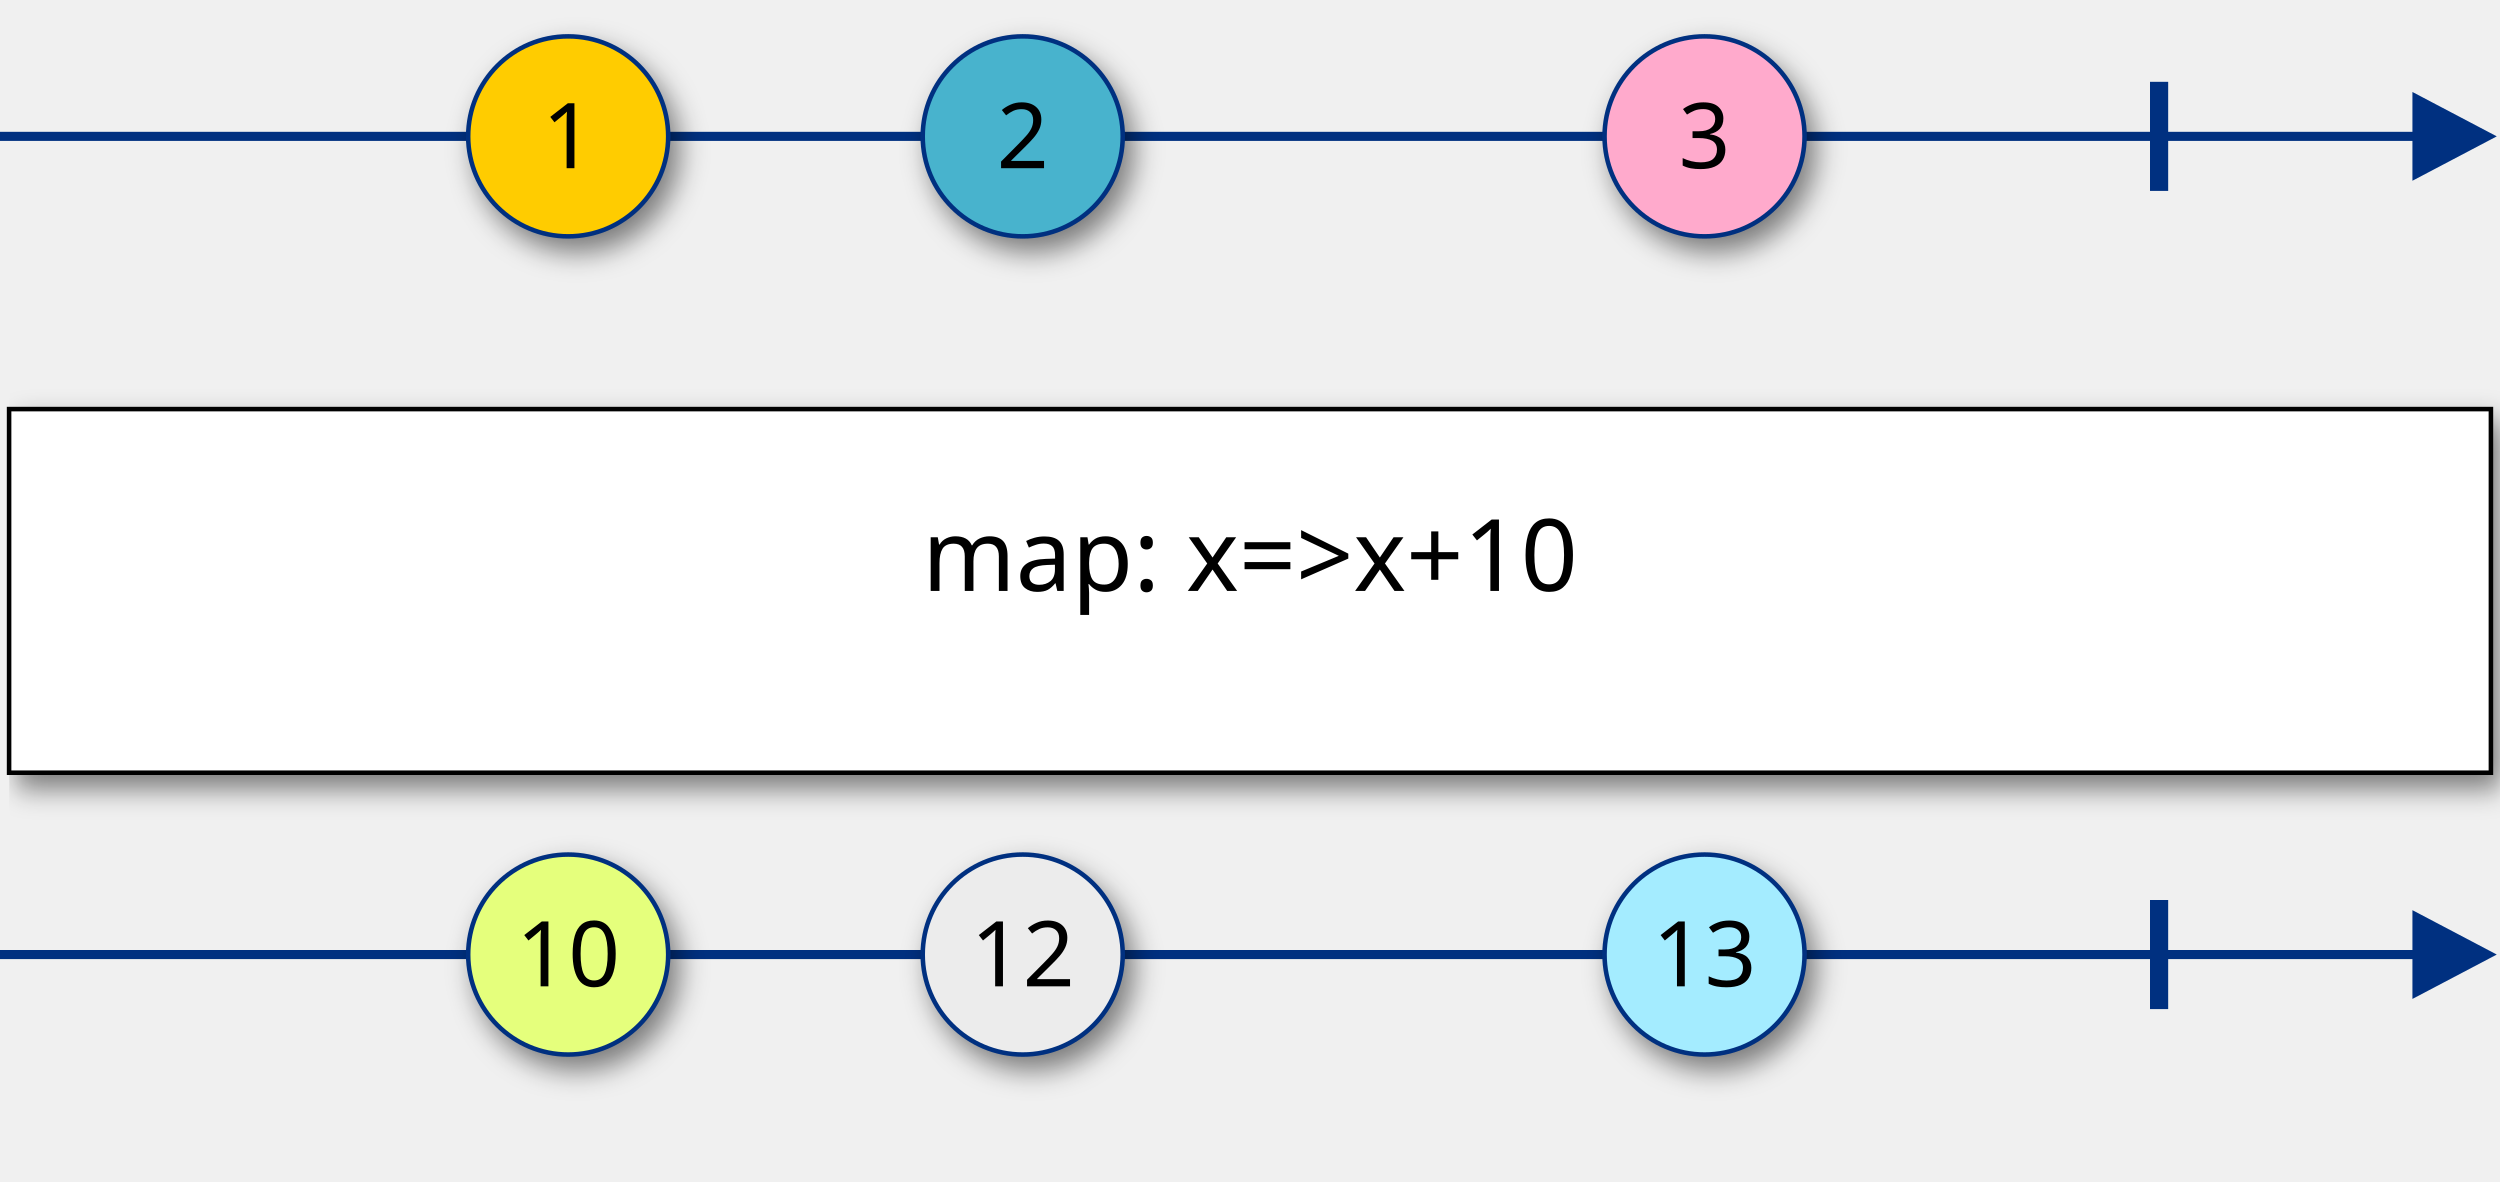
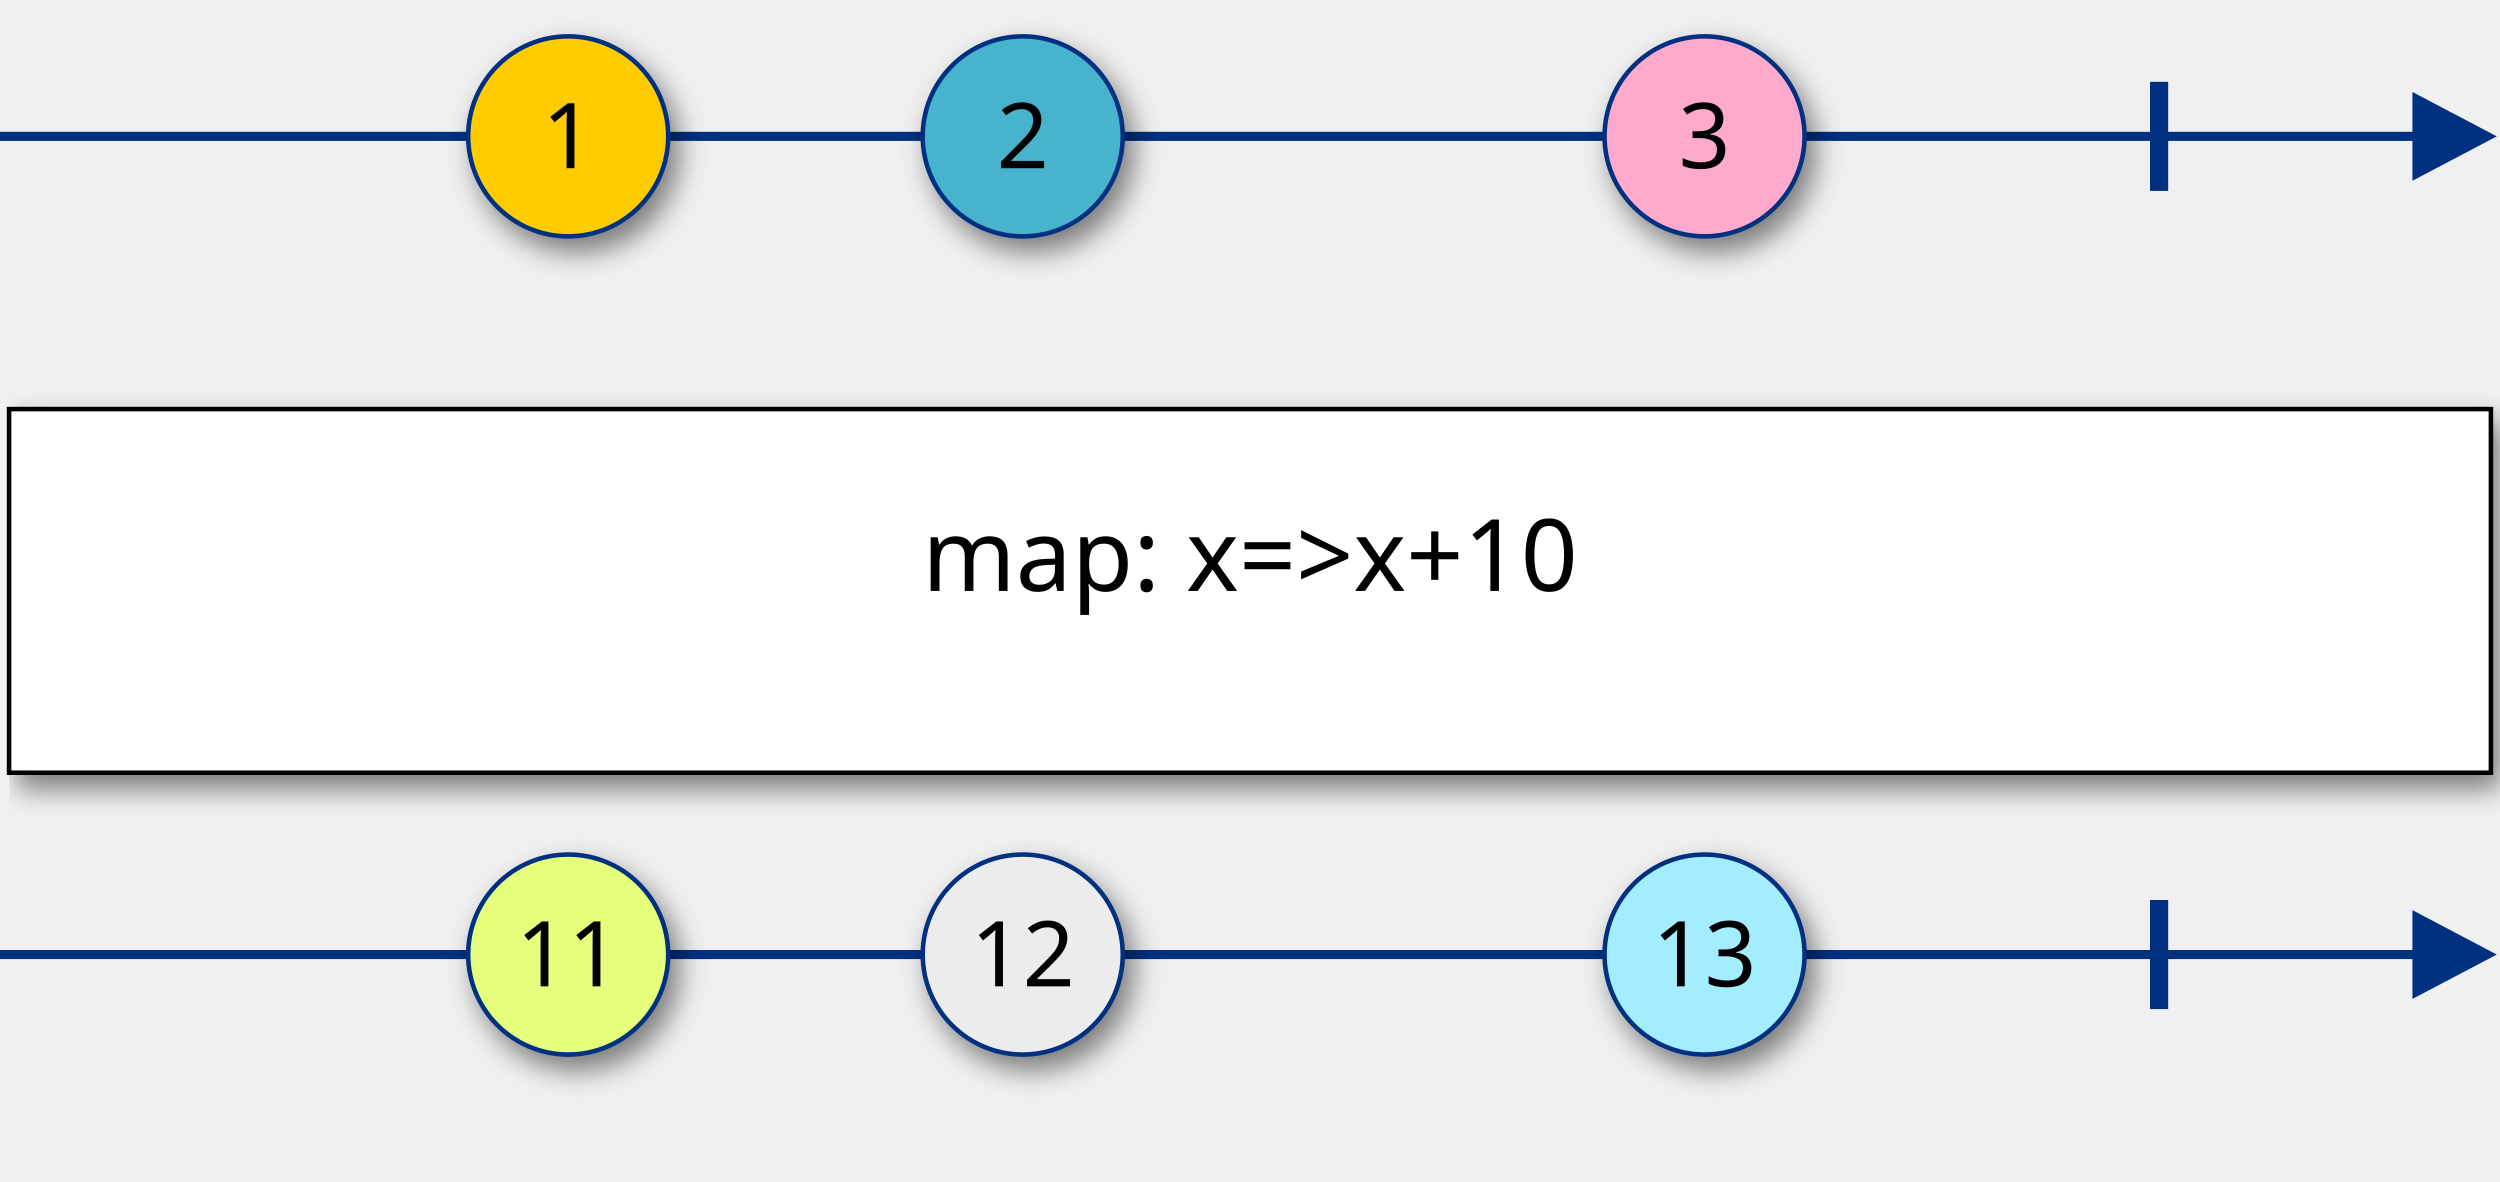
<svg xmlns="http://www.w3.org/2000/svg" width="412.5px" height="195.0px" viewBox="0 0 550.0 260.0 " id="svg2" version="1.1">
  <defs id="defs4">
    <filter style="color-interpolation-filters:sRGB;" id="filter3443" x="-25%" y="-25%" width="150%" height="150%">
      <feFlood flood-opacity="0.498" flood-color="rgb(0,0,0)" result="flood" id="feFlood3445" />
      <feComposite in="flood" in2="SourceGraphic" operator="in" result="composite1" id="feComposite3447" />
      <feGaussianBlur in="composite1" stdDeviation="3" result="blur" id="feGaussianBlur3449" />
      <feOffset dx="2" dy="3" result="offset" id="feOffset3451" />
      <feComposite in="SourceGraphic" in2="offset" operator="over" result="composite2" id="feComposite3453" />
    </filter>
    <marker orient="auto" refY="0.0" refX="0.0" id="Arrow1Lend" style="overflow:visible;">
      <path d="M -3.0,0.0 L -3.0,-5.0 L -12.5,0.0 L -3.0,5.0 L -3.0,0.0 z " style="fill-rule:evenodd;stroke:#003080;stroke-width:1pt;stroke-opacity:1;fill:#003080;fill-opacity:1" transform="scale(0.8) rotate(180) translate(12.5,0)" />
    </marker>
  </defs>
  <g id="source_997c70a5da2a9f2295fb78968c9fc837" transform="rotate(0 0.0 30) translate(0.0,30)">
    <path style="fill:none;fill-rule:evenodd;stroke:#003080;stroke-width:2px;marker-end:url(#Arrow1Lend)" d="m 0,0 547.0,0" />
    <g style="filter:url(#filter3443)">
      <circle r="22" cy="0" cx="125.0" style="opacity:1;fill:#ffcc00;fill-opacity:1;stroke:#003080;stroke-width:1px;" />
      <text y="7" x="125.0" style="font-size:20px;font-family:sans-serif;text-align:center;text-anchor:middle;fill:#000000;" xml:space="preserve">1</text>
    </g>
    <g style="filter:url(#filter3443)">
      <circle r="22" cy="0" cx="225.0" style="opacity:1;fill:#48b3cd;fill-opacity:1;stroke:#003080;stroke-width:1px;" />
      <text y="7" x="225.0" style="font-size:20px;font-family:sans-serif;text-align:center;text-anchor:middle;fill:#000000;" xml:space="preserve">2</text>
    </g>
    <g style="filter:url(#filter3443)">
      <circle r="22" cy="0" cx="375.0" style="opacity:1;fill:#ffaacc;fill-opacity:1;stroke:#003080;stroke-width:1px;" />
      <text y="7" x="375.0" style="font-size:20px;font-family:sans-serif;text-align:center;text-anchor:middle;fill:#000000;" xml:space="preserve">3</text>
    </g>
    <g>
      <path d="m 475.0,-12 0,24" style="fill:none;fill-rule:evenodd;stroke:#003080;stroke-width:4px;" />
    </g>
  </g>
  <g transform="translate(0 90.0)">
    <g style="filter:url(#filter3443)">
      <rect x="2" y="0" width="546.0" height="80" style="opacity:1;fill:#ffffff;fill-opacity:1;stroke:#000000;stroke-width:1px;" />
      <text x="275.0" y="40.0" style="font-size:22px;font-family:sans-serif;text-align:center;text-anchor:middle;fill:#000000;" xml:space="preserve">map: x=&gt;x+10</text>
    </g>
    <g id="operator_8dbe2063e299d5e8020d1729c31d6a48" transform="rotate(0 0.0 120) translate(0.0,120)">
      <path style="fill:none;fill-rule:evenodd;stroke:#003080;stroke-width:2px;marker-end:url(#Arrow1Lend)" d="m 0,0 547.0,0" />
      <g style="filter:url(#filter3443)">
        <circle r="22" cy="0" cx="125.0" style="opacity:1;fill:#e5ff7c;fill-opacity:1;stroke:#003080;stroke-width:1px;" />
-         <text y="7" x="125.0" style="font-size:20px;font-family:sans-serif;text-align:center;text-anchor:middle;fill:#000000;" xml:space="preserve">10</text>
+         <text y="7" x="125.0" style="font-size:20px;font-family:sans-serif;text-align:center;text-anchor:middle;fill:#000000;" xml:space="preserve">11</text>
      </g>
      <g style="filter:url(#filter3443)">
        <circle r="22" cy="0" cx="225.0" style="opacity:1;fill:#ececec;fill-opacity:1;stroke:#003080;stroke-width:1px;" />
        <text y="7" x="225.0" style="font-size:20px;font-family:sans-serif;text-align:center;text-anchor:middle;fill:#000000;" xml:space="preserve">12</text>
      </g>
      <g style="filter:url(#filter3443)">
        <circle r="22" cy="0" cx="375.0" style="opacity:1;fill:#a4ecff;fill-opacity:1;stroke:#003080;stroke-width:1px;" />
        <text y="7" x="375.0" style="font-size:20px;font-family:sans-serif;text-align:center;text-anchor:middle;fill:#000000;" xml:space="preserve">13</text>
      </g>
      <g>
        <path d="m 475.0,-12 0,24" style="fill:none;fill-rule:evenodd;stroke:#003080;stroke-width:4px;" />
      </g>
    </g>
  </g>
</svg>
